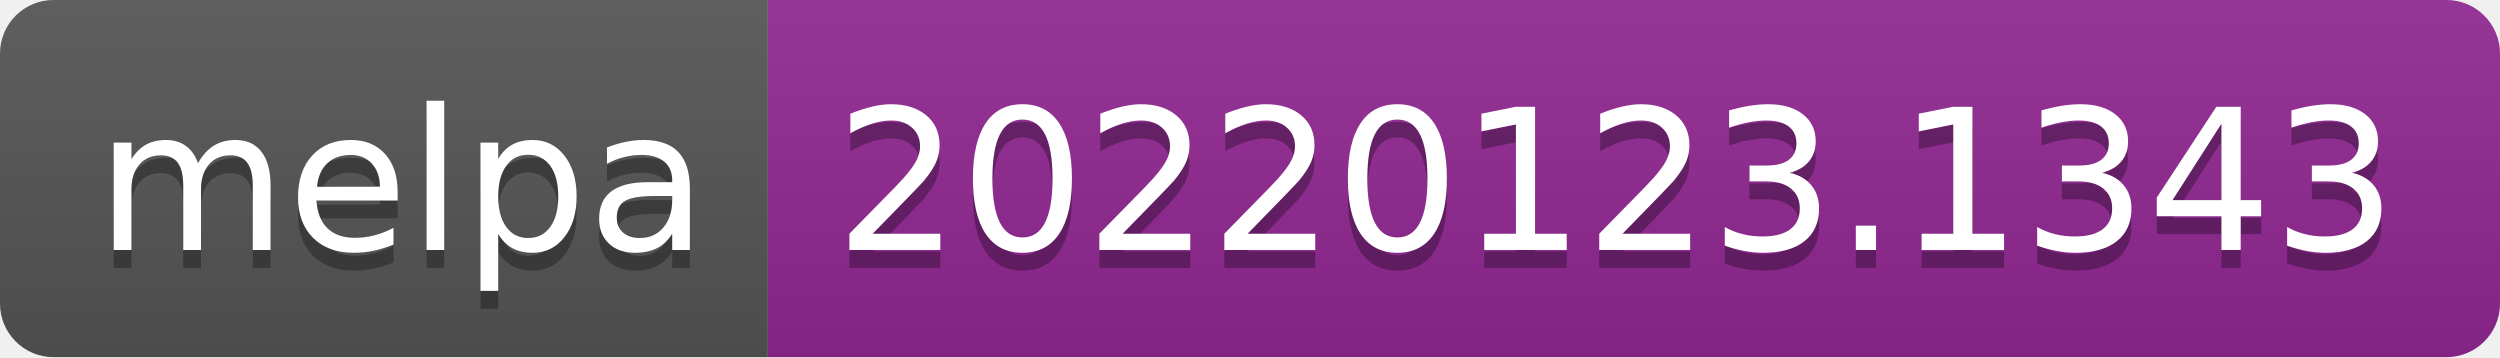
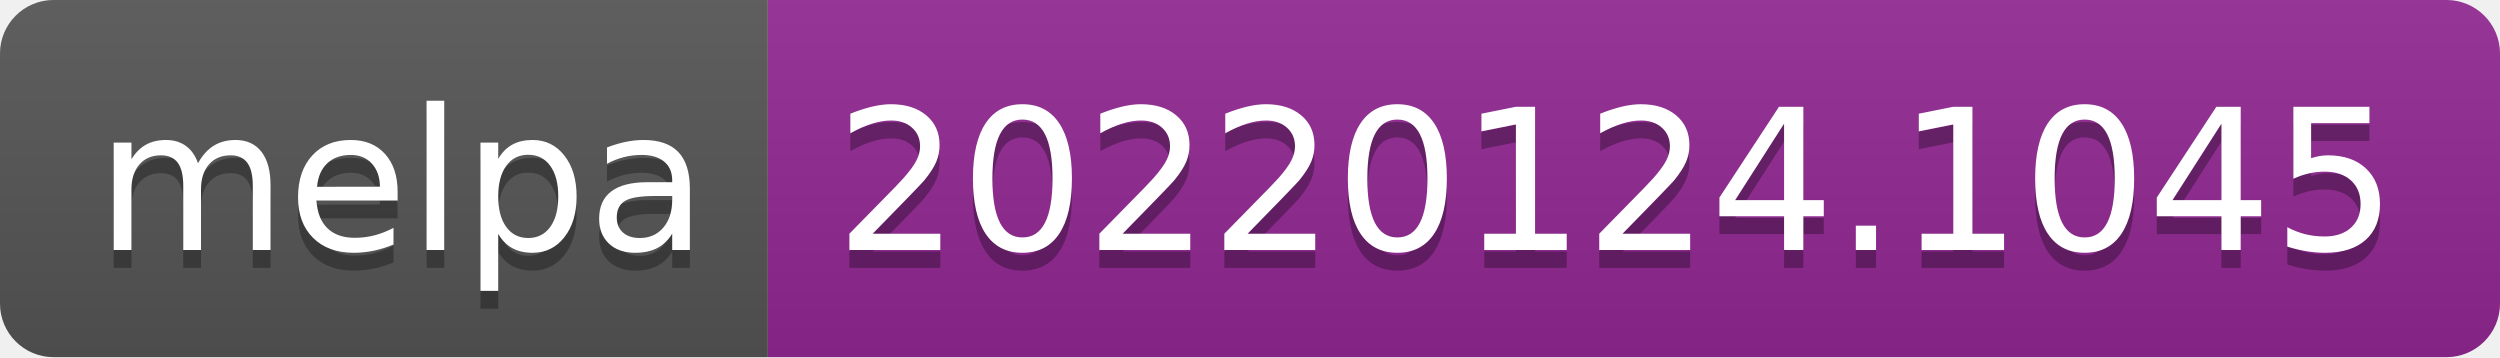
- <svg xmlns="http://www.w3.org/2000/svg" width="140" height="20" role="img" aria-label="melpa: 20220123.1343">
+ <svg xmlns="http://www.w3.org/2000/svg" width="140" height="20" role="img" aria-label="melpa: 20220124.1045">
  <linearGradient id="s" x2="0" y2="100%">
    <stop offset="0" stop-color="#bbb" stop-opacity=".1" />
    <stop offset="1" stop-opacity=".1" />
  </linearGradient>
  <clipPath id="r">
    <rect width="140" height="20" rx="3" fill="#fff" />
  </clipPath>
  <g clip-path="url(#r)">
    <rect width="43" height="20" fill="#555" />
    <rect x="43" width="97" height="20" fill="#922793" />
    <rect width="140" height="20" fill="url(#s)" />
  </g>
  <g fill="#fff" text-anchor="middle" font-family="Verdana,Geneva,DejaVu Sans,sans-serif" text-rendering="geometricPrecision" font-size="110">
    <text aria-hidden="true" x="225" y="150" fill="#010101" fill-opacity=".3" transform="scale(.1)" textLength="330">melpa</text>
    <text x="225" y="140" transform="scale(.1)" fill="#fff" textLength="330">melpa</text>
-     <text aria-hidden="true" x="905" y="150" fill="#010101" fill-opacity=".3" transform="scale(.1)" textLength="870">20220123.1343</text>
-     <text x="905" y="140" transform="scale(.1)" fill="#fff" textLength="870">20220123.1343</text>
+     <text aria-hidden="true" x="905" y="150" fill="#010101" fill-opacity=".3" transform="scale(.1)" textLength="870">20220124.1045</text>
+     <text x="905" y="140" transform="scale(.1)" fill="#fff" textLength="870">20220124.1045</text>
  </g>
</svg>
